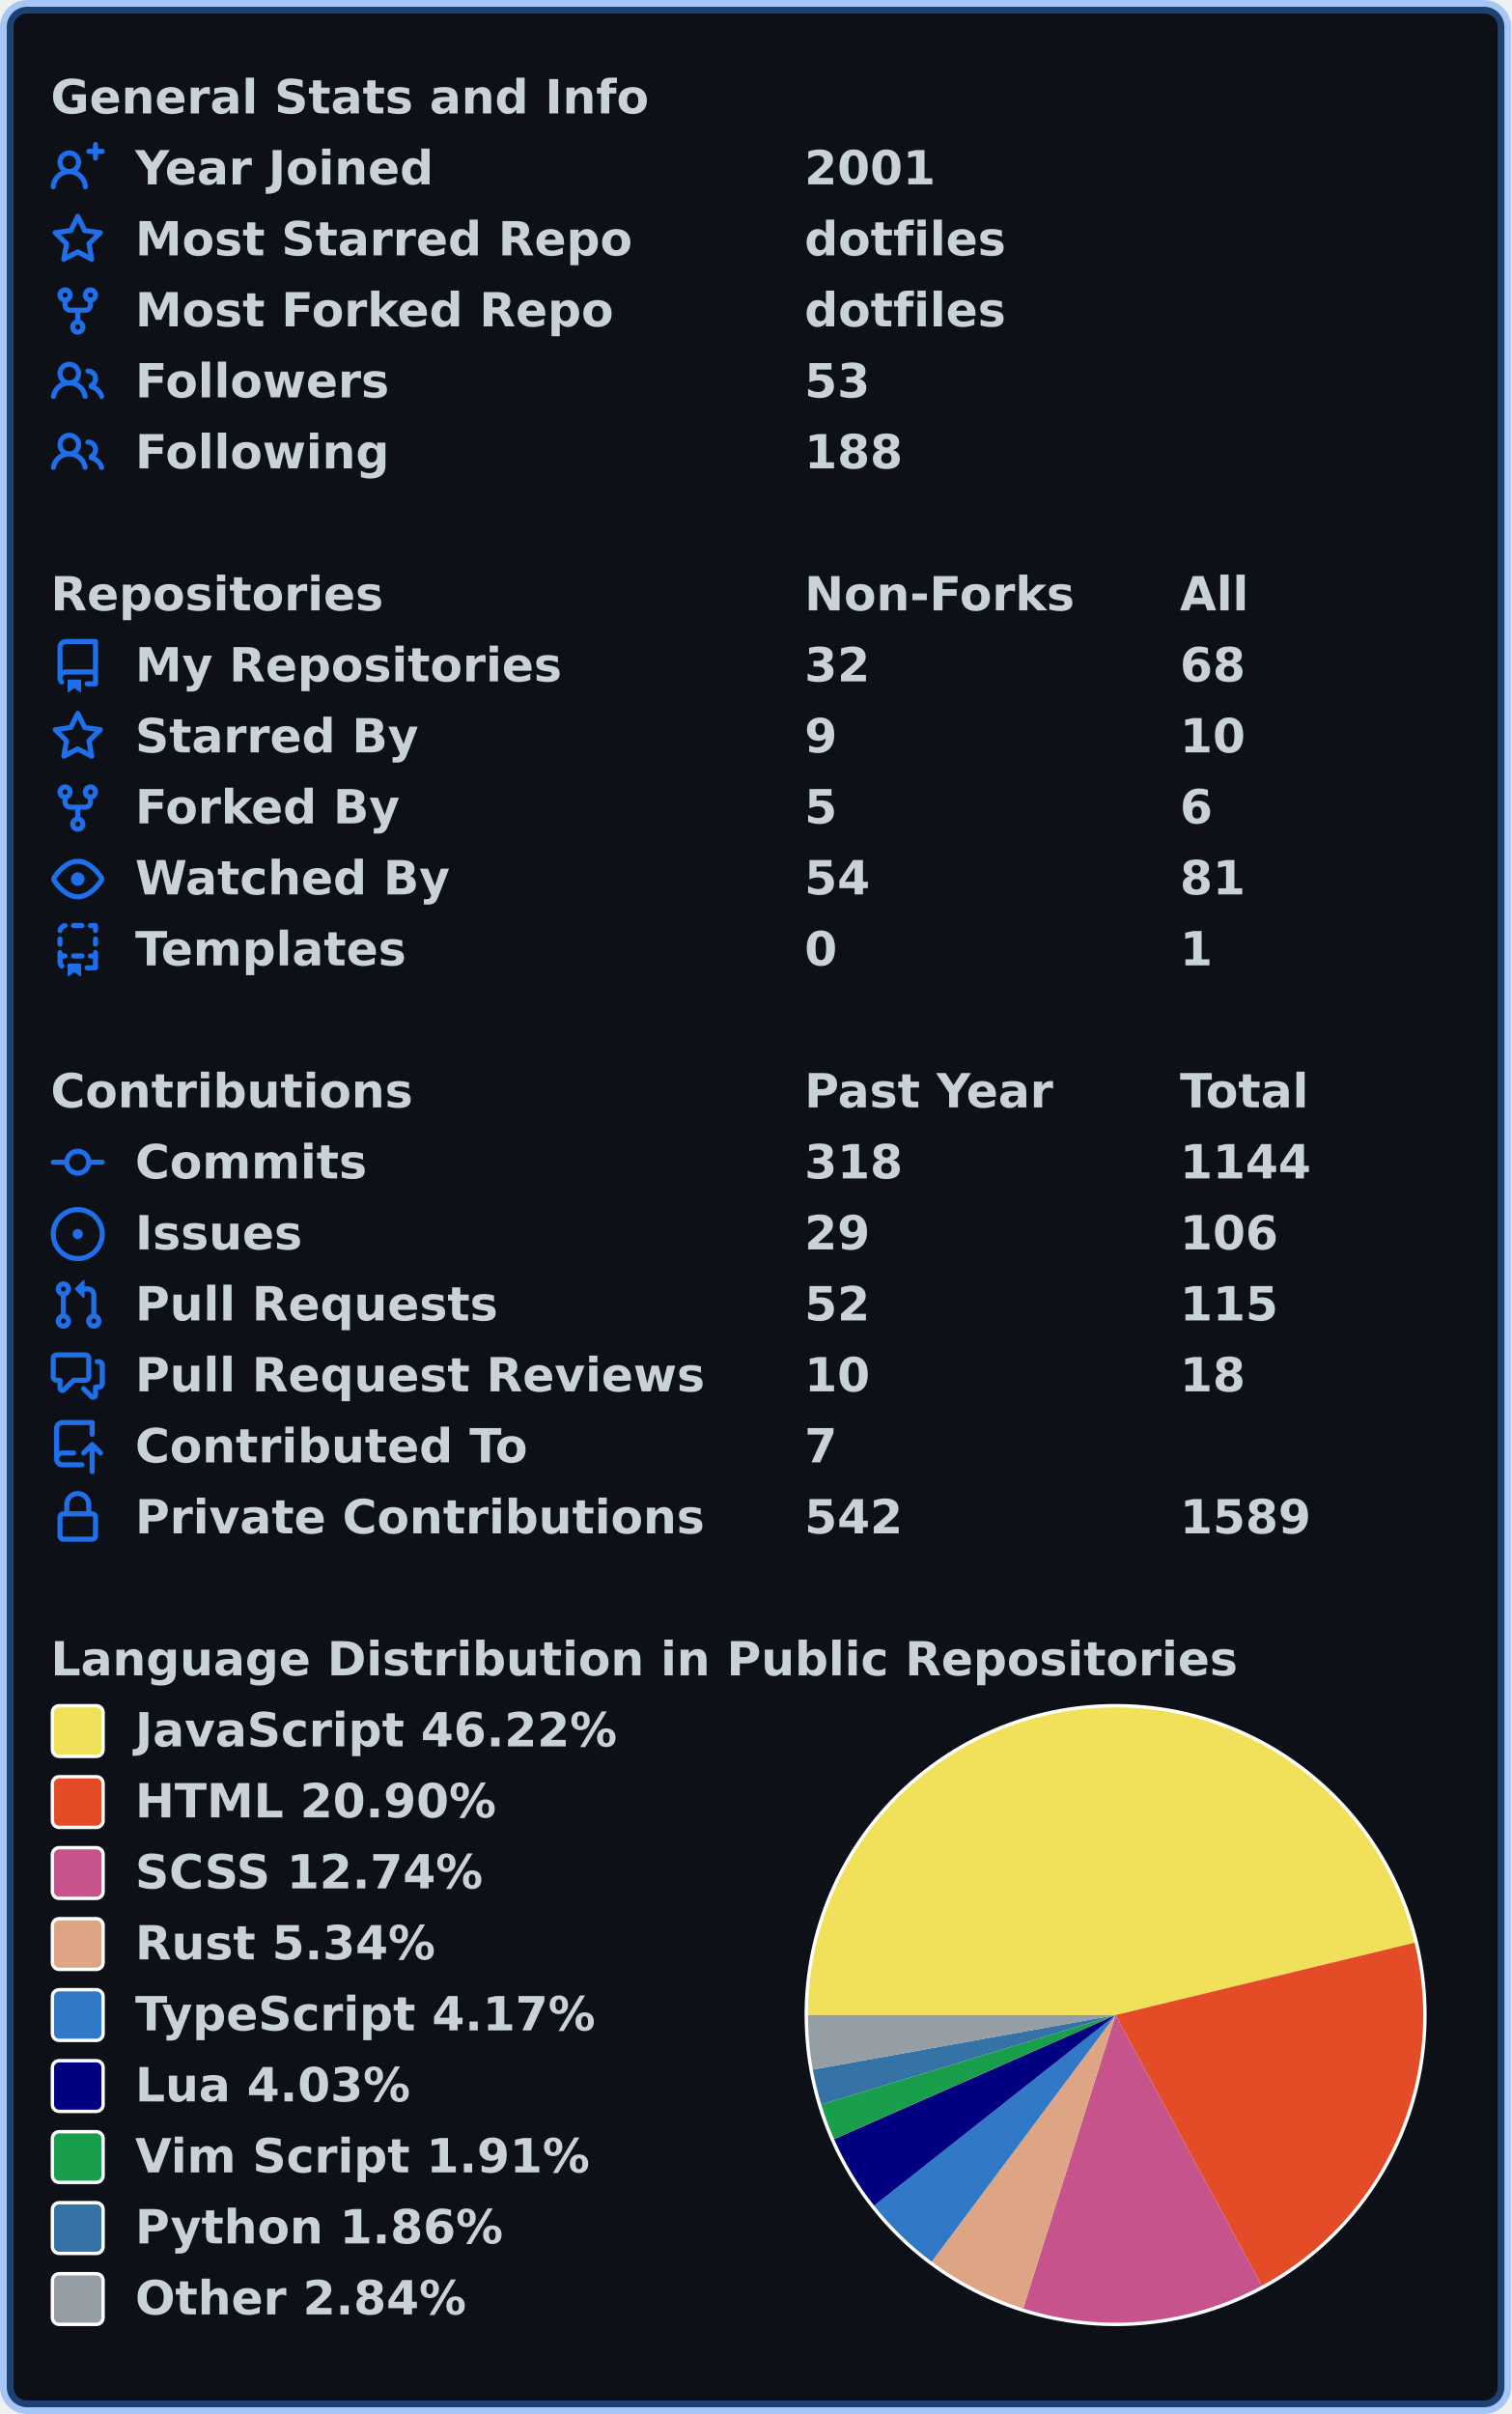
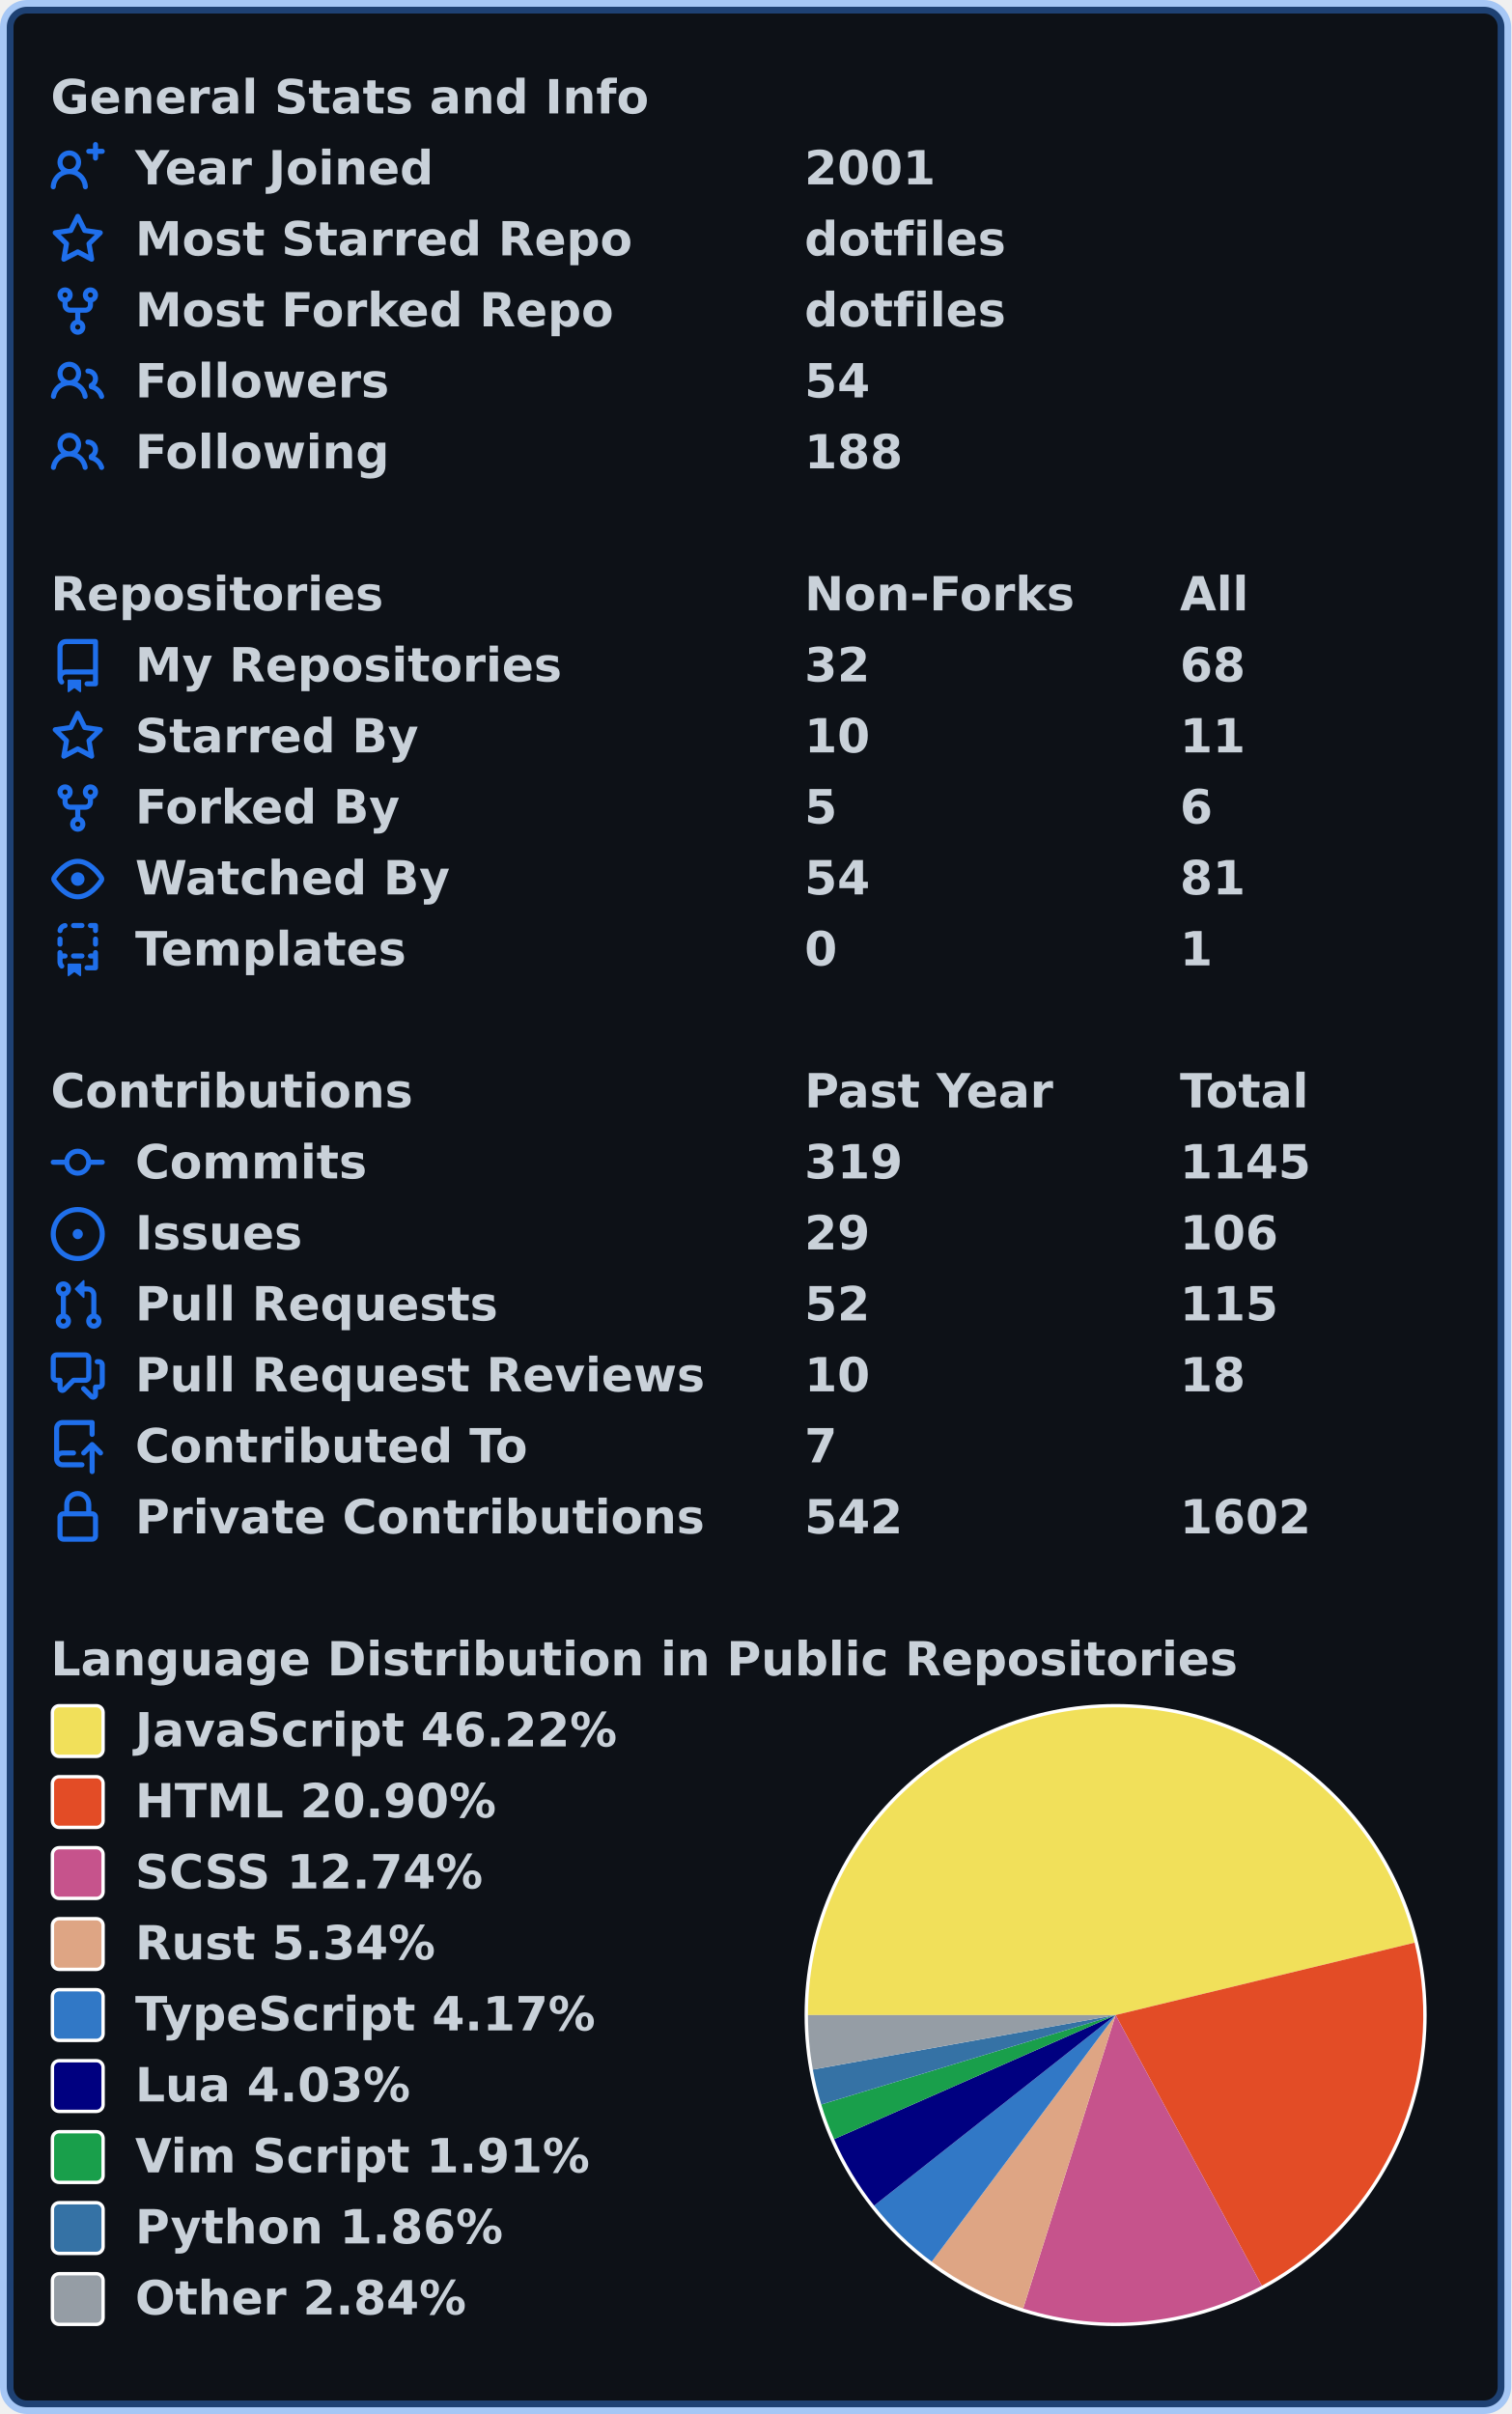
<svg xmlns="http://www.w3.org/2000/svg" width="447" height="714" viewBox="0 0 447 714" lang="en" xml:lang="en">
  <rect x="2" y="2" stroke-width="4" rx="6" width="443" height="710" stroke="rgba(56,139,253,0.4)" fill="#0d1117" />
  <g font-weight="600" font-size="110pt" font-family="Verdana,Geneva,DejaVu Sans,sans-serif" text-rendering="geometricPrecision">
    <g transform="translate(0, 21)" fill="#c9d1d9">
      <g transform="translate(15, 0)">
        <g transform="scale(0.095)">
          <text x="0" y="132" textLength="1851" lengthAdjust="spacingAndGlyphs">General Stats and Info</text>
        </g>
      </g>
      <g transform="translate(15, 21)">
        <path fill="#1f6feb" fill-rule="evenodd" d="M13.25 0a.75.75 0 01.75.75V2h1.25a.75.75 0 010 1.5H14v1.25a.75.75 0 01-1.5 0V3.5h-1.25a.75.75 0 010-1.5h1.25V.75a.75.75 0 01.75-.75zM5.5 4a2 2 0 100 4 2 2 0 000-4zm2.4 4.548a3.5 3.5 0 10-4.799 0 5.527 5.527 0 00-3.1 4.66.75.75 0 101.498.085A4.01 4.01 0 015.5 9.5a4.01 4.01 0 014.001 3.793.75.75 0 101.498-.086 5.527 5.527 0 00-3.1-4.659z" />
        <g transform="scale(0.095)">
          <text lengthAdjust="spacingAndGlyphs" textLength="932" x="263" y="132">Year Joined</text>
          <text lengthAdjust="spacingAndGlyphs" textLength="420" x="2347" y="132">2001</text>
        </g>
      </g>
      <g transform="translate(15, 42)">
        <path fill="#1f6feb" fill-rule="evenodd" d="M8 .25a.75.75 0 01.673.418l1.882 3.815 4.21.612a.75.75 0 01.416 1.279l-3.046 2.97.719 4.192a.75.75 0 01-1.088.791L8 12.347l-3.766 1.98a.75.75 0 01-1.088-.79l.72-4.194L.818 6.374a.75.75 0 01.416-1.28l4.21-.611L7.327.668A.75.75 0 018 .25zm0 2.445L6.615 5.5a.75.75 0 01-.564.41l-3.097.45 2.24 2.184a.75.75 0 01.216.664l-.528 3.084 2.769-1.456a.75.75 0 01.698 0l2.77 1.456-.53-3.084a.75.75 0 01.216-.664l2.24-2.183-3.096-.45a.75.75 0 01-.564-.41L8 2.694v.001z" />
        <g transform="scale(0.095)">
          <text lengthAdjust="spacingAndGlyphs" textLength="1532" x="263" y="132">Most Starred Repo</text>
          <text lengthAdjust="spacingAndGlyphs" textLength="609" x="2347" y="132">dotfiles</text>
        </g>
      </g>
      <g transform="translate(15, 63)">
        <path fill="#1f6feb" fill-rule="evenodd" d="M5 3.25a.75.75 0 11-1.5 0 .75.75 0 011.5 0zm0 2.122a2.25 2.25 0 10-1.5 0v.878A2.25 2.25 0 005.75 8.5h1.5v2.128a2.251 2.251 0 101.5 0V8.5h1.5a2.25 2.25 0 002.25-2.25v-.878a2.25 2.25 0 10-1.5 0v.878a.75.75 0 01-.75.75h-4.5A.75.75 0 015 6.25v-.878zm3.75 7.378a.75.75 0 11-1.5 0 .75.75 0 011.5 0zm3-8.75a.75.75 0 100-1.5.75.75 0 000 1.5z" />
        <g transform="scale(0.095)">
          <text lengthAdjust="spacingAndGlyphs" textLength="1485" x="263" y="132">Most Forked Repo</text>
          <text lengthAdjust="spacingAndGlyphs" textLength="609" x="2347" y="132">dotfiles</text>
        </g>
      </g>
      <g transform="translate(15, 84)">
        <path fill="#1f6feb" fill-rule="evenodd" d="M5.5 3.5a2 2 0 100 4 2 2 0 000-4zM2 5.5a3.5 3.5 0 115.898 2.549 5.507 5.507 0 013.034 4.084.75.75 0 11-1.482.235 4.001 4.001 0 00-7.9 0 .75.75 0 01-1.482-.236A5.507 5.507 0 013.102 8.05 3.49 3.49 0 012 5.5zM11 4a.75.75 0 100 1.5 1.5 1.5 0 01.666 2.844.75.75 0 00-.416.672v.352a.75.75 0 00.574.73c1.2.289 2.162 1.2 2.522 2.372a.75.75 0 101.434-.44 5.01 5.01 0 00-2.56-3.012A3 3 0 0011 4z" />
        <g transform="scale(0.095)">
          <text lengthAdjust="spacingAndGlyphs" textLength="778" x="263" y="132">Followers</text>
-           <text lengthAdjust="spacingAndGlyphs" textLength="210" x="2347" y="132">53</text>
+           <text lengthAdjust="spacingAndGlyphs" textLength="210" x="2347" y="132">54</text>
        </g>
      </g>
      <g transform="translate(15, 105)">
        <path fill="#1f6feb" fill-rule="evenodd" d="M5.5 3.5a2 2 0 100 4 2 2 0 000-4zM2 5.5a3.5 3.5 0 115.898 2.549 5.507 5.507 0 013.034 4.084.75.75 0 11-1.482.235 4.001 4.001 0 00-7.9 0 .75.75 0 01-1.482-.236A5.507 5.507 0 013.102 8.05 3.49 3.49 0 012 5.5zM11 4a.75.75 0 100 1.5 1.5 1.5 0 01.666 2.844.75.75 0 00-.416.672v.352a.75.75 0 00.574.73c1.2.289 2.162 1.2 2.522 2.372a.75.75 0 101.434-.44 5.01 5.01 0 00-2.56-3.012A3 3 0 0011 4z" />
        <g transform="scale(0.095)">
          <text lengthAdjust="spacingAndGlyphs" textLength="780" x="263" y="132">Following</text>
          <text lengthAdjust="spacingAndGlyphs" textLength="315" x="2347" y="132">188</text>
        </g>
      </g>
    </g>
    <g transform="translate(0, 168)" fill="#c9d1d9">
      <g transform="translate(15, 0)">
        <g transform="scale(0.095)">
          <text x="0" y="132" textLength="1020" lengthAdjust="spacingAndGlyphs">Repositories</text>
          <text x="2347" y="132" textLength="832" lengthAdjust="spacingAndGlyphs">Non-Forks</text>
          <text x="3516" y="132" textLength="206" lengthAdjust="spacingAndGlyphs">All</text>
        </g>
      </g>
      <g transform="translate(15, 21)">
        <path fill="#1f6feb" fill-rule="evenodd" d="M2 2.5A2.5 2.5 0 014.5 0h8.75a.75.75 0 01.75.75v12.5a.75.75 0 01-.75.75h-2.5a.75.75 0 110-1.5h1.75v-2h-8a1 1 0 00-.714 1.7.75.75 0 01-1.072 1.05A2.495 2.495 0 012 11.5v-9zm10.5-1V9h-8c-.356 0-.694.074-1 .208V2.5a1 1 0 011-1h8zM5 12.25v3.25a.25.25 0 00.4.2l1.45-1.087a.25.25 0 01.3 0L8.6 15.7a.25.25 0 00.4-.2v-3.25a.25.25 0 00-.25-.25h-3.5a.25.25 0 00-.25.25z" />
        <g transform="scale(0.095)">
          <text lengthAdjust="spacingAndGlyphs" textLength="1312" x="263" y="132">My Repositories</text>
          <text lengthAdjust="spacingAndGlyphs" textLength="210" x="2347" y="132">32</text>
          <text lengthAdjust="spacingAndGlyphs" textLength="210" x="3516" y="132">68</text>
        </g>
      </g>
      <g transform="translate(15, 42)">
        <path fill="#1f6feb" fill-rule="evenodd" d="M8 .25a.75.75 0 01.673.418l1.882 3.815 4.21.612a.75.75 0 01.416 1.279l-3.046 2.97.719 4.192a.75.75 0 01-1.088.791L8 12.347l-3.766 1.98a.75.75 0 01-1.088-.79l.72-4.194L.818 6.374a.75.75 0 01.416-1.28l4.21-.611L7.327.668A.75.75 0 018 .25zm0 2.445L6.615 5.5a.75.75 0 01-.564.41l-3.097.45 2.24 2.184a.75.75 0 01.216.664l-.528 3.084 2.769-1.456a.75.75 0 01.698 0l2.77 1.456-.53-3.084a.75.75 0 01.216-.664l2.24-2.183-3.096-.45a.75.75 0 01-.564-.41L8 2.694v.001z" />
        <g transform="scale(0.095)">
          <text lengthAdjust="spacingAndGlyphs" textLength="874" x="263" y="132">Starred By</text>
-           <text lengthAdjust="spacingAndGlyphs" textLength="105" x="2347" y="132">9</text>
-           <text lengthAdjust="spacingAndGlyphs" textLength="210" x="3516" y="132">10</text>
+           <text lengthAdjust="spacingAndGlyphs" textLength="210" x="2347" y="132">10</text>
+           <text lengthAdjust="spacingAndGlyphs" textLength="210" x="3516" y="132">11</text>
        </g>
      </g>
      <g transform="translate(15, 63)">
        <path fill="#1f6feb" fill-rule="evenodd" d="M5 3.25a.75.75 0 11-1.5 0 .75.75 0 011.5 0zm0 2.122a2.25 2.25 0 10-1.5 0v.878A2.25 2.25 0 005.75 8.5h1.5v2.128a2.251 2.251 0 101.5 0V8.5h1.5a2.25 2.25 0 002.25-2.25v-.878a2.25 2.25 0 10-1.5 0v.878a.75.75 0 01-.75.75h-4.5A.75.75 0 015 6.25v-.878zm3.75 7.378a.75.75 0 11-1.5 0 .75.75 0 011.5 0zm3-8.75a.75.75 0 100-1.5.75.75 0 000 1.5z" />
        <g transform="scale(0.095)">
          <text lengthAdjust="spacingAndGlyphs" textLength="828" x="263" y="132">Forked By</text>
          <text lengthAdjust="spacingAndGlyphs" textLength="105" x="2347" y="132">5</text>
          <text lengthAdjust="spacingAndGlyphs" textLength="105" x="3516" y="132">6</text>
        </g>
      </g>
      <g transform="translate(15, 84)">
        <path fill="#1f6feb" fill-rule="evenodd" d="M1.679 7.932c.412-.621 1.242-1.75 2.366-2.717C5.175 4.242 6.527 3.5 8 3.5c1.473 0 2.824.742 3.955 1.715 1.124.967 1.954 2.096 2.366 2.717a.119.119 0 010 .136c-.412.621-1.242 1.75-2.366 2.717C10.825 11.758 9.473 12.5 8 12.5c-1.473 0-2.824-.742-3.955-1.715C2.92 9.818 2.09 8.69 1.679 8.068a.119.119 0 010-.136zM8 2c-1.981 0-3.67.992-4.933 2.078C1.797 5.169.88 6.423.43 7.1a1.619 1.619 0 000 1.798c.45.678 1.367 1.932 2.637 3.024C4.329 13.008 6.019 14 8 14c1.981 0 3.67-.992 4.933-2.078 1.27-1.091 2.187-2.345 2.637-3.023a1.619 1.619 0 000-1.798c-.45-.678-1.367-1.932-2.637-3.023C11.671 2.992 9.981 2 8 2zm0 8a2 2 0 100-4 2 2 0 000 4z" />
        <g transform="scale(0.095)">
          <text lengthAdjust="spacingAndGlyphs" textLength="993" x="263" y="132">Watched By</text>
          <text lengthAdjust="spacingAndGlyphs" textLength="210" x="2347" y="132">54</text>
          <text lengthAdjust="spacingAndGlyphs" textLength="210" x="3516" y="132">81</text>
        </g>
      </g>
      <g transform="translate(15, 105)">
        <path fill="#1f6feb" fill-rule="evenodd" d="M6 .75A.75.75 0 016.75 0h2.5a.75.75 0 010 1.5h-2.5A.75.75 0 016 .75zm5 0a.75.75 0 01.75-.75h1.5a.75.75 0 01.75.75v1.5a.75.75 0 01-1.5 0V1.5h-.75A.75.75 0 0111 .75zM4.992.662a.75.75 0 01-.636.848c-.436.063-.783.41-.846.846a.75.75 0 01-1.485-.212A2.501 2.501 0 014.144.025a.75.75 0 01.848.637zM2.75 4a.75.75 0 01.75.75v1.5a.75.75 0 01-1.5 0v-1.5A.75.75 0 012.75 4zm10.5 0a.75.75 0 01.75.75v1.5a.75.75 0 01-1.5 0v-1.5a.75.75 0 01.75-.75zM2.75 8a.75.75 0 01.75.75v.268A1.72 1.72 0 013.75 9h.5a.75.75 0 010 1.5h-.5a.25.25 0 00-.25.25v.75c0 .28.114.532.3.714a.75.75 0 01-1.05 1.072A2.495 2.495 0 012 11.5V8.75A.75.75 0 012.75 8zm10.5 0a.75.75 0 01.75.75v4.5a.75.75 0 01-.75.75h-2.5a.75.75 0 010-1.5h1.75v-2h-.75a.75.75 0 010-1.5h.75v-.25a.75.75 0 01.75-.75zM6 9.75A.75.75 0 016.75 9h2.5a.75.75 0 010 1.5h-2.5A.75.75 0 016 9.75zm-1 2.5v3.25a.25.25 0 00.4.2l1.45-1.087a.25.25 0 01.3 0L8.6 15.7a.25.25 0 00.4-.2v-3.25a.25.25 0 00-.25-.25h-3.5a.25.25 0 00-.25.25z" />
        <g transform="scale(0.095)">
          <text lengthAdjust="spacingAndGlyphs" textLength="868" x="263" y="132">Templates</text>
          <text lengthAdjust="spacingAndGlyphs" textLength="105" x="2347" y="132">0</text>
          <text lengthAdjust="spacingAndGlyphs" textLength="105" x="3516" y="132">1</text>
        </g>
      </g>
    </g>
    <g transform="translate(0, 315)" fill="#c9d1d9">
      <g transform="translate(15, 0)">
        <g transform="scale(0.095)">
          <text x="0" y="132" textLength="1112" lengthAdjust="spacingAndGlyphs">Contributions</text>
          <text x="2347" y="132" textLength="774" lengthAdjust="spacingAndGlyphs">Past Year</text>
          <text x="3516" y="132" textLength="414" lengthAdjust="spacingAndGlyphs">Total</text>
        </g>
      </g>
      <g transform="translate(15, 21)">
        <path fill="#1f6feb" fill-rule="evenodd" d="M10.5 7.75a2.5 2.5 0 11-5 0 2.5 2.5 0 015 0zm1.43.75a4.002 4.002 0 01-7.86 0H.75a.75.75 0 110-1.5h3.32a4.001 4.001 0 017.86 0h3.32a.75.75 0 110 1.5h-3.32z" />
        <g transform="scale(0.095)">
          <text lengthAdjust="spacingAndGlyphs" textLength="734" x="263" y="132">Commits</text>
-           <text lengthAdjust="spacingAndGlyphs" textLength="315" x="2347" y="132">318</text>
-           <text lengthAdjust="spacingAndGlyphs" textLength="420" x="3516" y="132">1144</text>
+           <text lengthAdjust="spacingAndGlyphs" textLength="315" x="2347" y="132">319</text>
+           <text lengthAdjust="spacingAndGlyphs" textLength="420" x="3516" y="132">1145</text>
        </g>
      </g>
      <g transform="translate(15, 42)">
        <path fill="#1f6feb" d="M8 9.5a1.5 1.5 0 100-3 1.5 1.5 0 000 3z" />
        <path fill="#1f6feb" fill-rule="evenodd" d="M8 0a8 8 0 100 16A8 8 0 008 0zM1.5 8a6.5 6.5 0 1113 0 6.5 6.5 0 01-13 0z" />
        <g transform="scale(0.095)">
          <text lengthAdjust="spacingAndGlyphs" textLength="512" x="263" y="132">Issues</text>
          <text lengthAdjust="spacingAndGlyphs" textLength="210" x="2347" y="132">29</text>
          <text lengthAdjust="spacingAndGlyphs" textLength="315" x="3516" y="132">106</text>
        </g>
      </g>
      <g transform="translate(15, 63)">
        <path fill="#1f6feb" fill-rule="evenodd" d="M7.177 3.073L9.573.677A.25.25 0 0110 .854v4.792a.25.25 0 01-.427.177L7.177 3.427a.25.25 0 010-.354zM3.75 2.5a.75.75 0 100 1.5.75.75 0 000-1.5zm-2.25.75a2.25 2.25 0 113 2.122v5.256a2.251 2.251 0 11-1.5 0V5.372A2.25 2.25 0 011.5 3.25zM11 2.5h-1V4h1a1 1 0 011 1v5.628a2.251 2.251 0 101.5 0V5A2.5 2.5 0 0011 2.5zm1 10.25a.75.75 0 111.5 0 .75.75 0 01-1.5 0zM3.75 12a.75.75 0 100 1.5.75.75 0 000-1.5z" />
        <g transform="scale(0.095)">
          <text lengthAdjust="spacingAndGlyphs" textLength="1113" x="263" y="132">Pull Requests</text>
          <text lengthAdjust="spacingAndGlyphs" textLength="210" x="2347" y="132">52</text>
          <text lengthAdjust="spacingAndGlyphs" textLength="315" x="3516" y="132">115</text>
        </g>
      </g>
      <g transform="translate(15, 84)">
        <path fill="#1f6feb" fill-rule="evenodd" d="M1.5 2.75a.25.25 0 01.25-.25h8.5a.25.25 0 01.25.25v5.5a.25.25 0 01-.25.25h-3.5a.75.75 0 00-.53.22L3.5 11.44V9.25a.75.75 0 00-.75-.75h-1a.25.25 0 01-.25-.25v-5.5zM1.75 1A1.75 1.75 0 000 2.75v5.5C0 9.216.784 10 1.75 10H2v1.543a1.457 1.457 0 002.487 1.03L7.061 10h3.189A1.75 1.75 0 0012 8.25v-5.5A1.75 1.75 0 0010.25 1h-8.5zM14.5 4.75a.25.25 0 00-.25-.25h-.5a.75.75 0 110-1.5h.5c.966 0 1.75.784 1.75 1.75v5.5A1.75 1.75 0 0114.25 12H14v1.543a1.457 1.457 0 01-2.487 1.03L9.22 12.28a.75.75 0 111.06-1.06l2.22 2.22v-2.19a.75.75 0 01.75-.75h1a.25.25 0 00.25-.25v-5.5z" />
        <g transform="scale(0.095)">
          <text lengthAdjust="spacingAndGlyphs" textLength="1762" x="263" y="132">Pull Request Reviews</text>
          <text lengthAdjust="spacingAndGlyphs" textLength="210" x="2347" y="132">10</text>
          <text lengthAdjust="spacingAndGlyphs" textLength="210" x="3516" y="132">18</text>
        </g>
      </g>
      <g transform="translate(15, 105)">
        <path fill="#1f6feb" fill-rule="evenodd" d="M1 2.5A2.5 2.5 0 013.5 0h8.75a.75.75 0 01.75.75v3.5a.75.75 0 01-1.5 0V1.5h-8a1 1 0 00-1 1v6.708A2.492 2.492 0 013.5 9h3.25a.75.75 0 010 1.5H3.5a1 1 0 100 2h5.75a.75.75 0 010 1.5H3.5A2.5 2.5 0 011 11.5v-9zm13.23 7.79a.75.75 0 001.06-1.06l-2.505-2.505a.75.75 0 00-1.06 0L9.22 9.229a.75.75 0 001.06 1.061l1.225-1.224v6.184a.75.75 0 001.5 0V9.066l1.224 1.224z" />
        <g transform="scale(0.095)">
          <text lengthAdjust="spacingAndGlyphs" textLength="1234" x="263" y="132">Contributed To</text>
          <text lengthAdjust="spacingAndGlyphs" textLength="105" x="2347" y="132">7</text>
        </g>
      </g>
      <g transform="translate(15, 126)">
        <path fill="#1f6feb" fill-rule="evenodd" d="M4 4v2h-.25A1.75 1.75 0 002 7.75v5.5c0 .966.784 1.75 1.75 1.75h8.5A1.75 1.75 0 0014 13.25v-5.5A1.75 1.75 0 0012.25 6H12V4a4 4 0 10-8 0zm6.5 2V4a2.5 2.5 0 00-5 0v2h5zM12 7.5h.25a.25.25 0 01.25.25v5.5a.25.25 0 01-.25.25h-8.5a.25.25 0 01-.25-.25v-5.5a.25.25 0 01.25-.25H12z" />
        <g transform="scale(0.095)">
          <text lengthAdjust="spacingAndGlyphs" textLength="1742" x="263" y="132">Private Contributions</text>
          <text lengthAdjust="spacingAndGlyphs" textLength="315" x="2347" y="132">542</text>
-           <text lengthAdjust="spacingAndGlyphs" textLength="420" x="3516" y="132">1589</text>
+           <text lengthAdjust="spacingAndGlyphs" textLength="420" x="3516" y="132">1602</text>
        </g>
      </g>
    </g>
    <g transform="translate(0, 483)" fill="#c9d1d9">
      <g transform="translate(15, 0)">
        <g transform="scale(0.095)">
          <text x="0" y="132" textLength="3652" lengthAdjust="spacingAndGlyphs">Language Distribution in Public Repositories</text>
        </g>
      </g>
      <g transform="translate(238, 21)">
        <circle cx="92" cy="92" r="92" fill="#ffffff" />
      </g>
      <g transform="translate(239, 22)">
        <path fill-rule="evenodd" fill="#f1e05a" d="M 0.0,91 A 91 91 0 0 1 179.445 69.59 L 91,91 Z" />
        <path fill-rule="evenodd" fill="#e34c26" d="M 179.445,69.59 A 91 91 0 0 1 134.253 171.064 L 91,91 Z" />
        <path fill-rule="evenodd" fill="#c6538c" d="M 134.253,171.064 A 91 91 0 0 1 63.656 177.795 L 91,91 Z" />
        <path fill-rule="evenodd" fill="#dea584" d="M 63.656,177.795 A 91 91 0 0 1 36.602 163.951 L 91,91 Z" />
        <path fill-rule="evenodd" fill="#3178c6" d="M 36.602,163.951 A 91 91 0 0 1 19.559 147.367 L 91,91 Z" />
        <path fill-rule="evenodd" fill="#000080" d="M 19.559,147.367 A 91 91 0 0 1 7.727 127.696 L 91,91 Z" />
        <path fill-rule="evenodd" fill="#199f4b" d="M 7.727,127.696 A 91 91 0 0 1 3.931 117.458 L 91,91 Z" />
        <path fill-rule="evenodd" fill="#3572A5" d="M 3.931,117.458 A 91 91 0 0 1 1.44 107.127 L 91,91 Z" />
        <path fill-rule="evenodd" fill="#959da5" d="M 1.44,107.127 A 91 91 0 0 1 0.0 91 L 91,91 Z" />
      </g>
      <g transform="translate(15, 21)">
        <rect x="0.5" y="0.5" rx="2" width="15" height="15" fill="#f1e05a" stroke-width="1" stroke="#ffffff" />
        <text transform="scale(0.095)" x="263" y="132" textLength="1516" lengthAdjust="spacingAndGlyphs">JavaScript 46.22%</text>
      </g>
      <g transform="translate(15, 42)">
        <rect x="0.5" y="0.5" rx="2" width="15" height="15" fill="#e34c26" stroke-width="1" stroke="#ffffff" />
        <text transform="scale(0.095)" x="263" y="132" textLength="1142" lengthAdjust="spacingAndGlyphs">HTML 20.90%</text>
      </g>
      <g transform="translate(15, 63)">
        <rect x="0.5" y="0.5" rx="2" width="15" height="15" fill="#c6538c" stroke-width="1" stroke="#ffffff" />
        <text transform="scale(0.095)" x="263" y="132" textLength="1113" lengthAdjust="spacingAndGlyphs">SCSS 12.74%</text>
      </g>
      <g transform="translate(15, 84)">
        <rect x="0.5" y="0.5" rx="2" width="15" height="15" fill="#dea584" stroke-width="1" stroke="#ffffff" />
        <text transform="scale(0.095)" x="263" y="132" textLength="946" lengthAdjust="spacingAndGlyphs">Rust 5.34%</text>
      </g>
      <g transform="translate(15, 105)">
        <rect x="0.5" y="0.5" rx="2" width="15" height="15" fill="#3178c6" stroke-width="1" stroke="#ffffff" />
        <text transform="scale(0.095)" x="263" y="132" textLength="1462" lengthAdjust="spacingAndGlyphs">TypeScript 4.17%</text>
      </g>
      <g transform="translate(15, 126)">
        <rect x="0.5" y="0.5" rx="2" width="15" height="15" fill="#000080" stroke-width="1" stroke="#ffffff" />
        <text transform="scale(0.095)" x="263" y="132" textLength="874" lengthAdjust="spacingAndGlyphs">Lua 4.03%</text>
      </g>
      <g transform="translate(15, 147)">
        <rect x="0.5" y="0.5" rx="2" width="15" height="15" fill="#199f4b" stroke-width="1" stroke="#ffffff" />
        <text transform="scale(0.095)" x="263" y="132" textLength="1428" lengthAdjust="spacingAndGlyphs">Vim Script 1.91%</text>
      </g>
      <g transform="translate(15, 168)">
        <rect x="0.5" y="0.5" rx="2" width="15" height="15" fill="#3572A5" stroke-width="1" stroke="#ffffff" />
        <text transform="scale(0.095)" x="263" y="132" textLength="1149" lengthAdjust="spacingAndGlyphs">Python 1.86%</text>
      </g>
      <g transform="translate(15, 189)">
        <rect x="0.5" y="0.5" rx="2" width="15" height="15" fill="#959da5" stroke-width="1" stroke="#ffffff" />
        <text transform="scale(0.095)" x="263" y="132" textLength="1047" lengthAdjust="spacingAndGlyphs">Other 2.84%</text>
      </g>
    </g>
  </g>
</svg>
